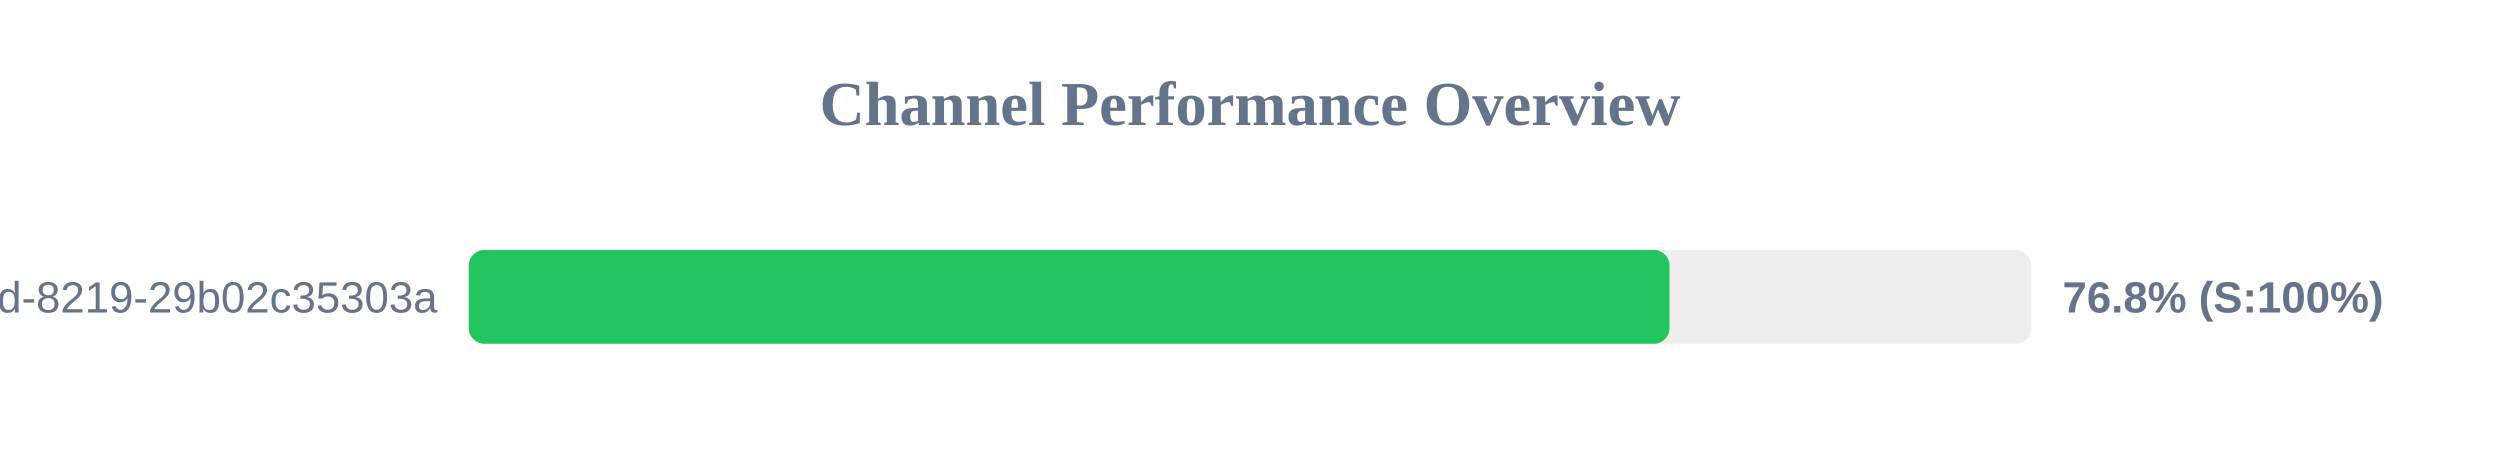
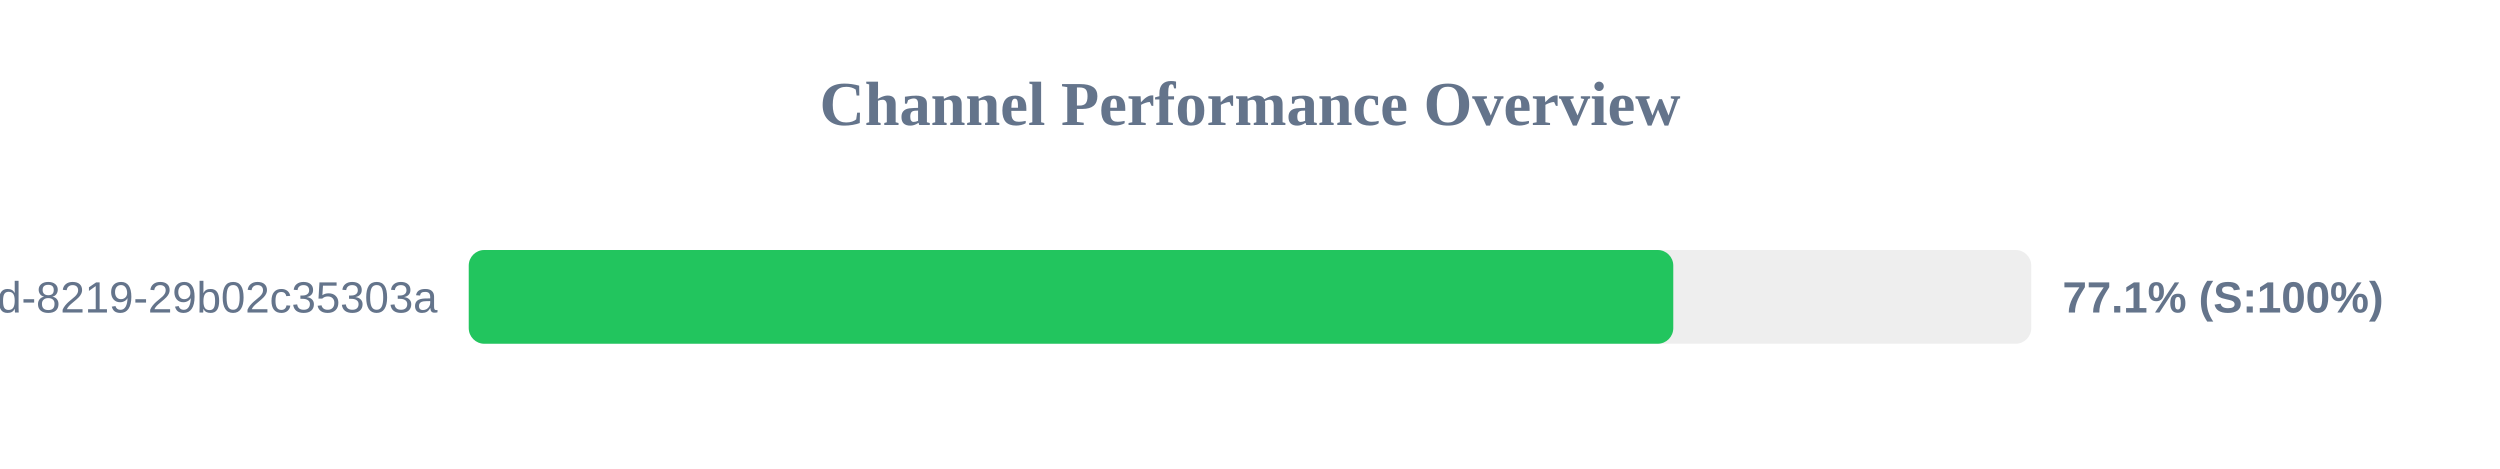
<svg xmlns="http://www.w3.org/2000/svg" width="800" height="150" version="1.1">
  <style>
        .row { font: 14px Arial; fill: #64748b; }
        .score { font: bold 14px Arial; fill: #64748b; }
    </style>
  <text x="400" y="40" text-anchor="middle" font-size="20px" font-weight="bold" fill="#64748b">Channel Performance Overview</text>
  <rect x="150" y="80" width="500" height="30" fill="#eee" rx="5" />
-   <rect x="150" y="80" width="384.25" height="30" fill="#22c55e" rx="5" />
+   <rect x="150" y="80" width="385.45" height="30" fill="#22c55e" rx="5" />
  <text x="140" y="100" text-anchor="end" class="row">?uuid=5eaa121d-4362-444d-8219-29b02c35303a</text>
-   <text x="660" y="100" text-anchor="start" class="score">76.8% (S:100%)</text>
+   <text x="660" y="100" text-anchor="start" class="score">77.1% (S:100%)</text>
</svg>
